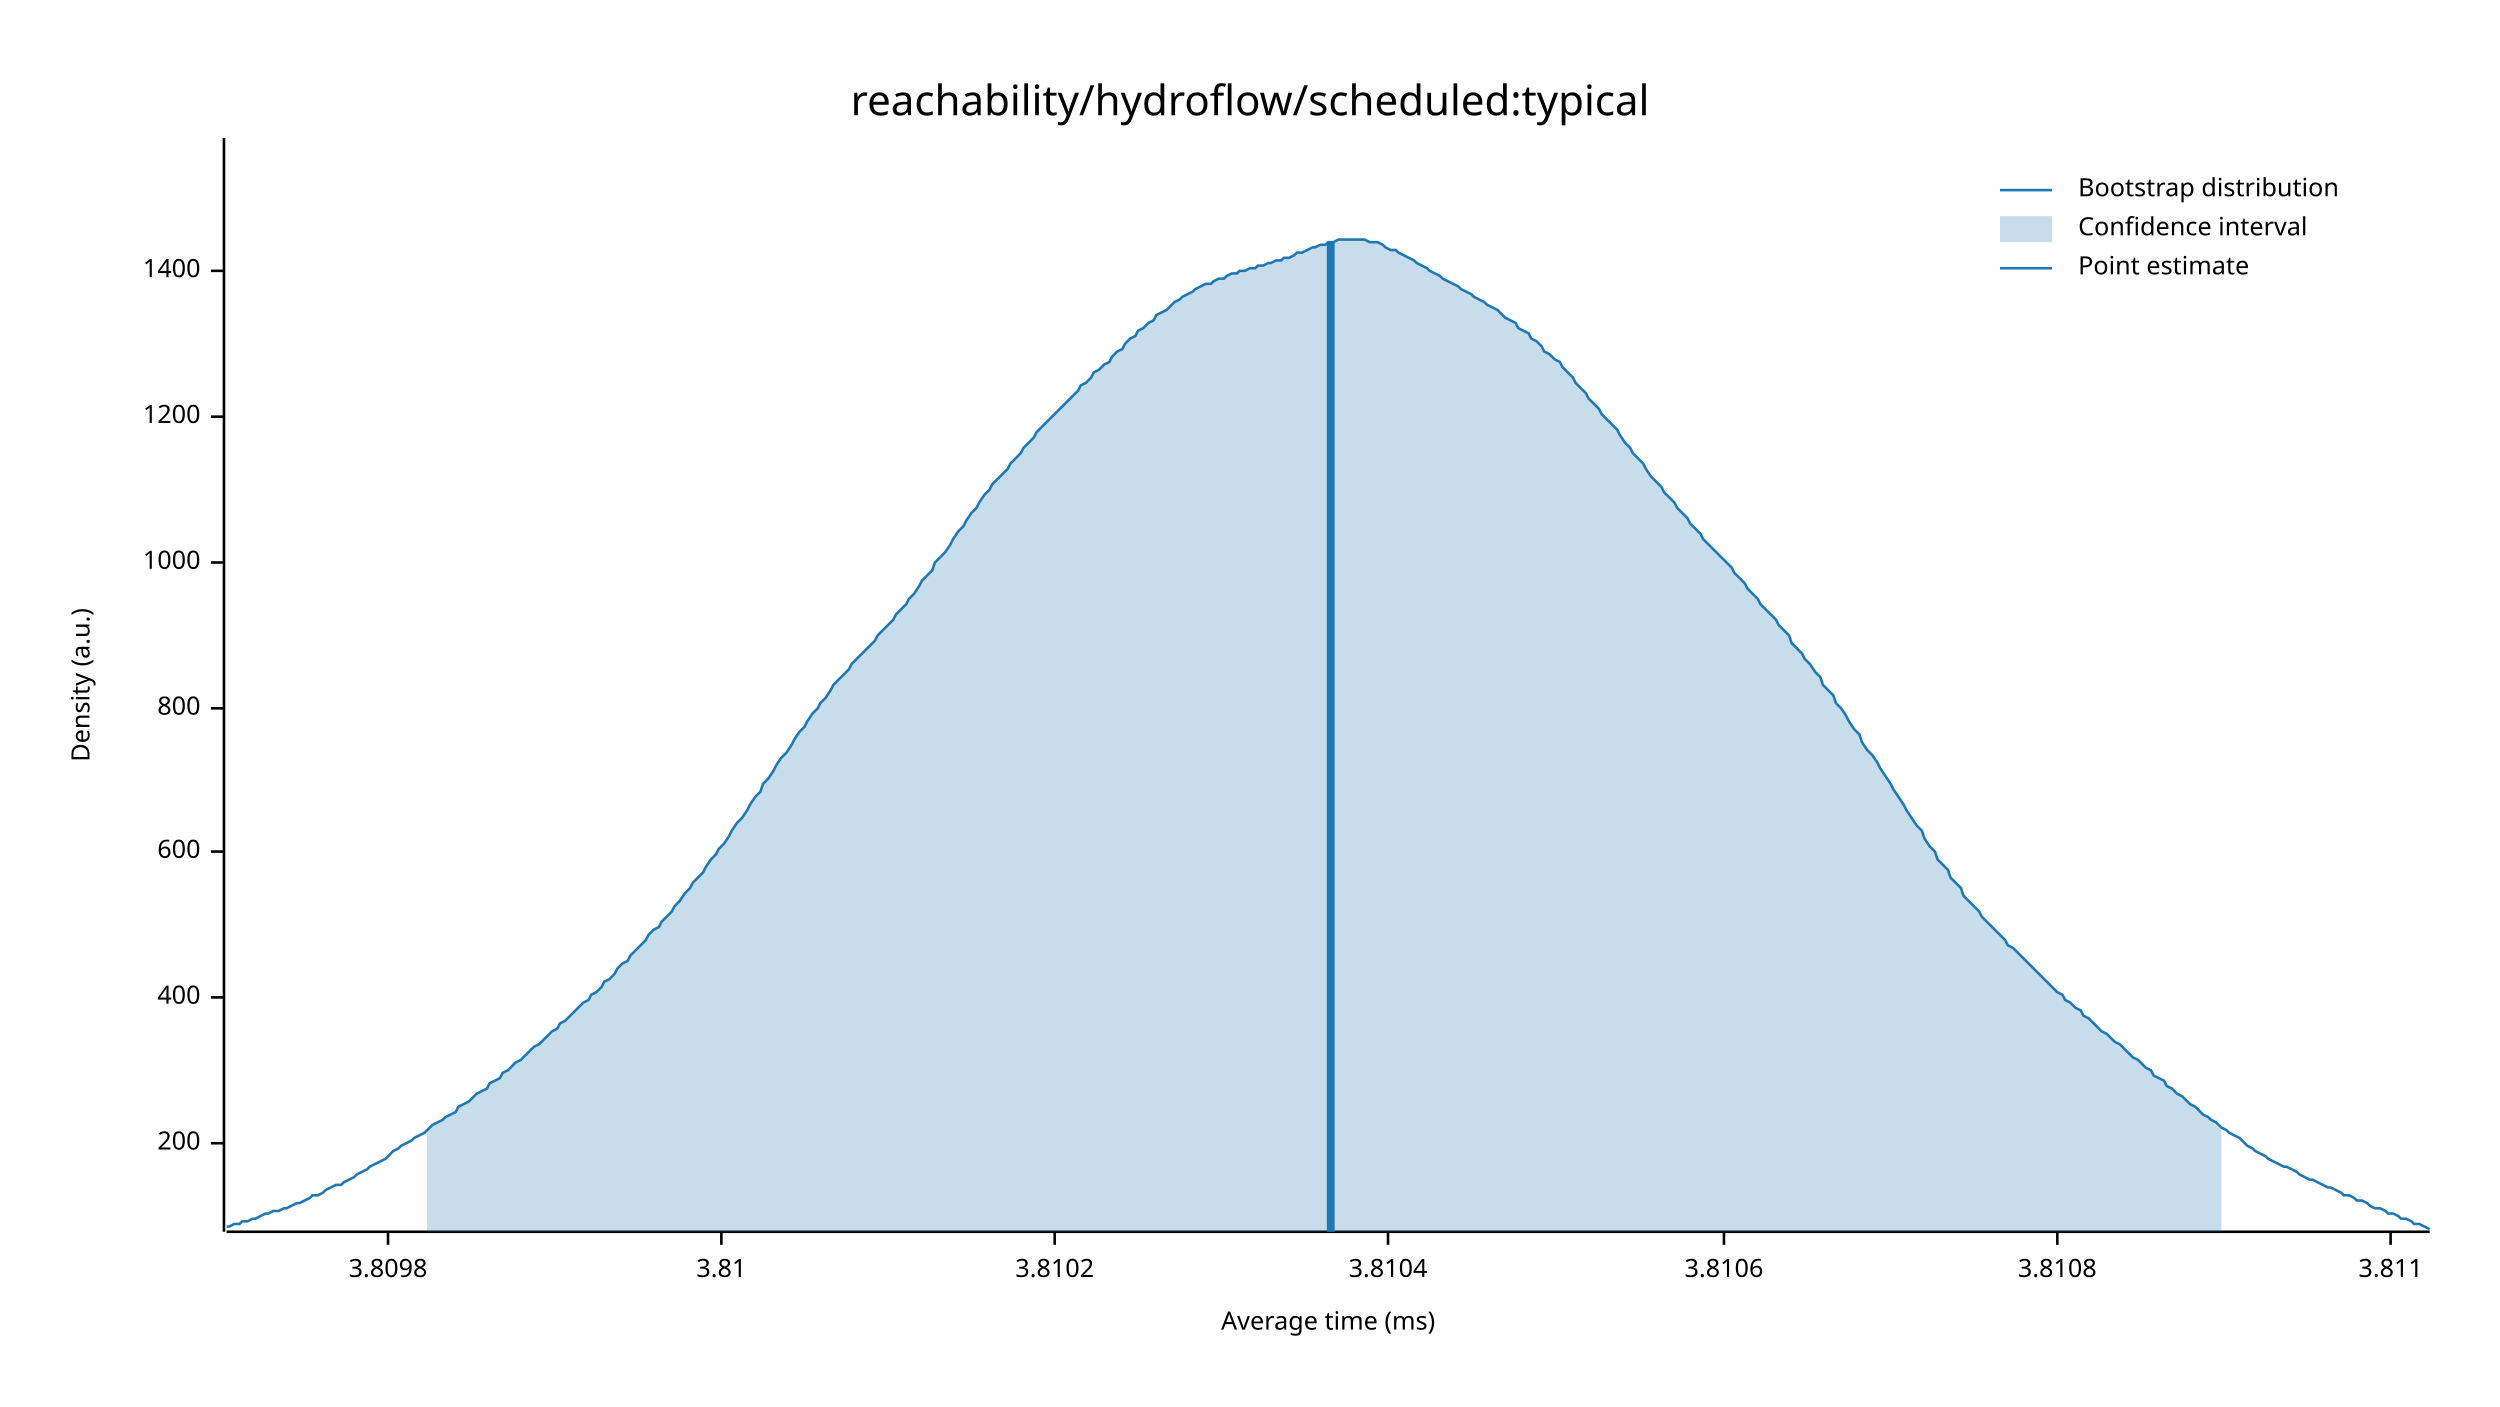
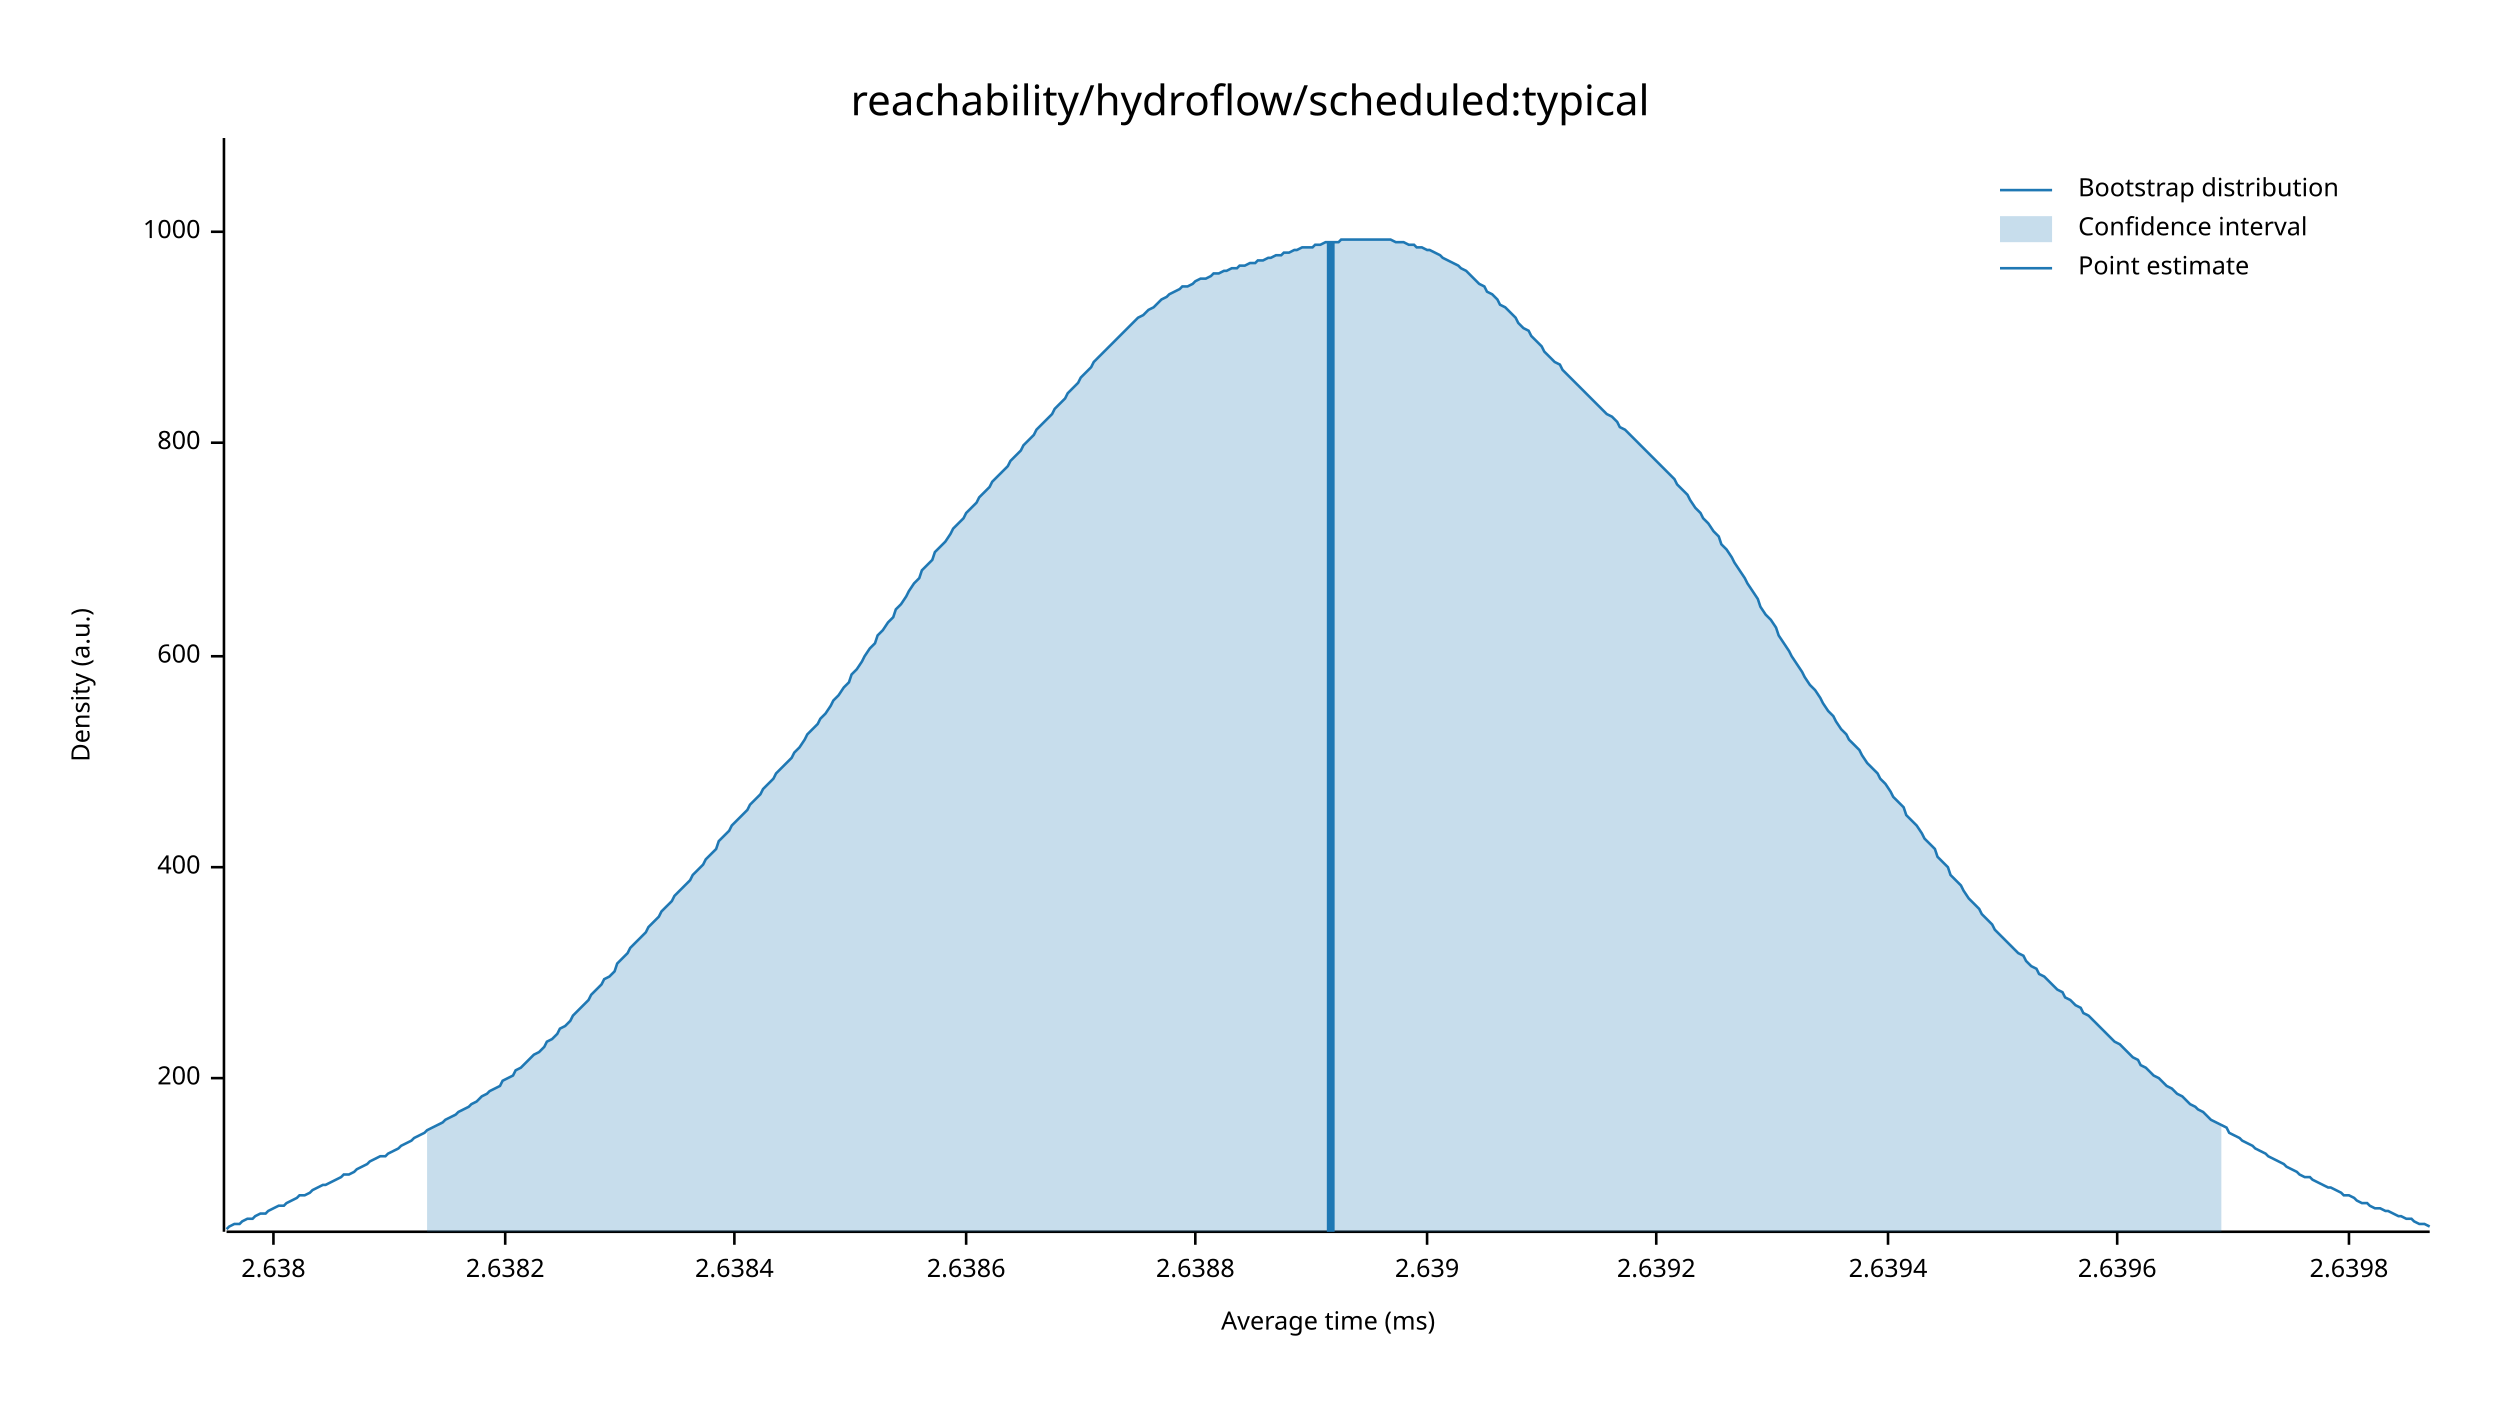
<svg xmlns="http://www.w3.org/2000/svg" width="960" height="540" viewBox="0 0 960 540">
  <text x="480" y="32" dy="0.76em" text-anchor="middle" font-family="sans-serif" font-size="16.129" opacity="1" fill="#000000">
reachability/hydroflow/scheduled:typical
</text>
  <text x="27" y="263" dy="0.76em" text-anchor="middle" font-family="sans-serif" font-size="9.677" opacity="1" fill="#000000" transform="rotate(270, 27, 263)">
Density (a.u.)
</text>
  <text x="510" y="513" dy="-0.5ex" text-anchor="middle" font-family="sans-serif" font-size="9.677" opacity="1" fill="#000000">
Average time (ms)
</text>
  <polyline fill="none" opacity="1" stroke="#000000" stroke-width="1" points="86,53 86,473 " />
-   <text x="77" y="439" dy="0.5ex" text-anchor="end" font-family="sans-serif" font-size="9.677" opacity="1" fill="#000000">
+   <text x="77" y="414" dy="0.5ex" text-anchor="end" font-family="sans-serif" font-size="9.677" opacity="1" fill="#000000">
200
</text>
-   <polyline fill="none" opacity="1" stroke="#000000" stroke-width="1" points="81,439 86,439 " />
-   <text x="77" y="383" dy="0.5ex" text-anchor="end" font-family="sans-serif" font-size="9.677" opacity="1" fill="#000000">
+   <polyline fill="none" opacity="1" stroke="#000000" stroke-width="1" points="81,414 86,414 " />
+   <text x="77" y="333" dy="0.5ex" text-anchor="end" font-family="sans-serif" font-size="9.677" opacity="1" fill="#000000">
400
</text>
-   <polyline fill="none" opacity="1" stroke="#000000" stroke-width="1" points="81,383 86,383 " />
-   <text x="77" y="327" dy="0.5ex" text-anchor="end" font-family="sans-serif" font-size="9.677" opacity="1" fill="#000000">
+   <polyline fill="none" opacity="1" stroke="#000000" stroke-width="1" points="81,333 86,333 " />
+   <text x="77" y="252" dy="0.5ex" text-anchor="end" font-family="sans-serif" font-size="9.677" opacity="1" fill="#000000">
600
</text>
-   <polyline fill="none" opacity="1" stroke="#000000" stroke-width="1" points="81,327 86,327 " />
-   <text x="77" y="272" dy="0.5ex" text-anchor="end" font-family="sans-serif" font-size="9.677" opacity="1" fill="#000000">
+   <polyline fill="none" opacity="1" stroke="#000000" stroke-width="1" points="81,252 86,252 " />
+   <text x="77" y="170" dy="0.5ex" text-anchor="end" font-family="sans-serif" font-size="9.677" opacity="1" fill="#000000">
800
</text>
-   <polyline fill="none" opacity="1" stroke="#000000" stroke-width="1" points="81,272 86,272 " />
-   <text x="77" y="216" dy="0.5ex" text-anchor="end" font-family="sans-serif" font-size="9.677" opacity="1" fill="#000000">
+   <polyline fill="none" opacity="1" stroke="#000000" stroke-width="1" points="81,170 86,170 " />
+   <text x="77" y="89" dy="0.5ex" text-anchor="end" font-family="sans-serif" font-size="9.677" opacity="1" fill="#000000">
1000
</text>
-   <polyline fill="none" opacity="1" stroke="#000000" stroke-width="1" points="81,216 86,216 " />
-   <text x="77" y="160" dy="0.5ex" text-anchor="end" font-family="sans-serif" font-size="9.677" opacity="1" fill="#000000">
- 1200
+   <polyline fill="none" opacity="1" stroke="#000000" stroke-width="1" points="81,89 86,89 " />
+   <polyline fill="none" opacity="1" stroke="#000000" stroke-width="1" points="87,473 933,473 " />
+   <text x="105" y="483" dy="0.76em" text-anchor="middle" font-family="sans-serif" font-size="9.677" opacity="1" fill="#000000">
+ 2.638
</text>
-   <polyline fill="none" opacity="1" stroke="#000000" stroke-width="1" points="81,160 86,160 " />
-   <text x="77" y="104" dy="0.5ex" text-anchor="end" font-family="sans-serif" font-size="9.677" opacity="1" fill="#000000">
- 1400
+   <polyline fill="none" opacity="1" stroke="#000000" stroke-width="1" points="105,473 105,478 " />
+   <text x="194" y="483" dy="0.76em" text-anchor="middle" font-family="sans-serif" font-size="9.677" opacity="1" fill="#000000">
+ 2.6382
</text>
-   <polyline fill="none" opacity="1" stroke="#000000" stroke-width="1" points="81,104 86,104 " />
-   <polyline fill="none" opacity="1" stroke="#000000" stroke-width="1" points="87,473 933,473 " />
-   <text x="149" y="483" dy="0.76em" text-anchor="middle" font-family="sans-serif" font-size="9.677" opacity="1" fill="#000000">
- 3.8098
+   <polyline fill="none" opacity="1" stroke="#000000" stroke-width="1" points="194,473 194,478 " />
+   <text x="282" y="483" dy="0.76em" text-anchor="middle" font-family="sans-serif" font-size="9.677" opacity="1" fill="#000000">
+ 2.6384
</text>
-   <polyline fill="none" opacity="1" stroke="#000000" stroke-width="1" points="149,473 149,478 " />
-   <text x="277" y="483" dy="0.76em" text-anchor="middle" font-family="sans-serif" font-size="9.677" opacity="1" fill="#000000">
- 3.81
+   <polyline fill="none" opacity="1" stroke="#000000" stroke-width="1" points="282,473 282,478 " />
+   <text x="371" y="483" dy="0.76em" text-anchor="middle" font-family="sans-serif" font-size="9.677" opacity="1" fill="#000000">
+ 2.6386
</text>
-   <polyline fill="none" opacity="1" stroke="#000000" stroke-width="1" points="277,473 277,478 " />
-   <text x="405" y="483" dy="0.76em" text-anchor="middle" font-family="sans-serif" font-size="9.677" opacity="1" fill="#000000">
- 3.8102
+   <polyline fill="none" opacity="1" stroke="#000000" stroke-width="1" points="371,473 371,478 " />
+   <text x="459" y="483" dy="0.76em" text-anchor="middle" font-family="sans-serif" font-size="9.677" opacity="1" fill="#000000">
+ 2.6388
</text>
-   <polyline fill="none" opacity="1" stroke="#000000" stroke-width="1" points="405,473 405,478 " />
-   <text x="533" y="483" dy="0.76em" text-anchor="middle" font-family="sans-serif" font-size="9.677" opacity="1" fill="#000000">
- 3.8104
+   <polyline fill="none" opacity="1" stroke="#000000" stroke-width="1" points="459,473 459,478 " />
+   <text x="548" y="483" dy="0.76em" text-anchor="middle" font-family="sans-serif" font-size="9.677" opacity="1" fill="#000000">
+ 2.639
</text>
-   <polyline fill="none" opacity="1" stroke="#000000" stroke-width="1" points="533,473 533,478 " />
-   <text x="662" y="483" dy="0.76em" text-anchor="middle" font-family="sans-serif" font-size="9.677" opacity="1" fill="#000000">
- 3.8106
+   <polyline fill="none" opacity="1" stroke="#000000" stroke-width="1" points="548,473 548,478 " />
+   <text x="636" y="483" dy="0.76em" text-anchor="middle" font-family="sans-serif" font-size="9.677" opacity="1" fill="#000000">
+ 2.6392
</text>
-   <polyline fill="none" opacity="1" stroke="#000000" stroke-width="1" points="662,473 662,478 " />
-   <text x="790" y="483" dy="0.76em" text-anchor="middle" font-family="sans-serif" font-size="9.677" opacity="1" fill="#000000">
- 3.8108
+   <polyline fill="none" opacity="1" stroke="#000000" stroke-width="1" points="636,473 636,478 " />
+   <text x="725" y="483" dy="0.76em" text-anchor="middle" font-family="sans-serif" font-size="9.677" opacity="1" fill="#000000">
+ 2.6394
</text>
-   <polyline fill="none" opacity="1" stroke="#000000" stroke-width="1" points="790,473 790,478 " />
-   <text x="918" y="483" dy="0.76em" text-anchor="middle" font-family="sans-serif" font-size="9.677" opacity="1" fill="#000000">
- 3.811
+   <polyline fill="none" opacity="1" stroke="#000000" stroke-width="1" points="725,473 725,478 " />
+   <text x="813" y="483" dy="0.76em" text-anchor="middle" font-family="sans-serif" font-size="9.677" opacity="1" fill="#000000">
+ 2.6396
</text>
-   <polyline fill="none" opacity="1" stroke="#000000" stroke-width="1" points="918,473 918,478 " />
-   <polyline fill="none" opacity="1" stroke="#1F78B4" stroke-width="1" points="87,471 88,471 90,470 92,470 93,469 95,469 97,468 98,468 100,467 102,466 103,466 105,465 107,465 109,464 110,464 112,463 114,462 115,462 117,461 119,460 120,459 122,459 124,458 125,457 127,456 129,455 131,455 132,454 134,453 136,452 137,451 139,450 141,449 142,448 144,447 146,446 148,445 149,444 151,442 153,441 154,440 156,439 158,438 159,437 161,436 163,435 164,434 166,432 168,431 170,430 171,429 173,428 175,427 176,425 178,424 180,423 181,422 183,420 185,419 187,418 188,416 190,415 192,414 193,412 195,411 197,409 198,408 200,407 202,405 203,404 205,402 207,401 209,399 210,398 212,396 214,395 215,393 217,392 219,390 220,389 222,387 224,385 226,384 227,382 229,381 231,379 232,377 234,376 236,374 237,372 239,370 241,369 242,367 244,365 246,363 248,361 249,359 251,357 253,356 254,354 256,352 258,350 259,348 261,346 263,343 265,341 266,339 268,337 270,335 271,333 273,330 275,328 276,326 278,324 280,321 281,319 283,316 285,314 287,311 288,309 290,306 292,304 293,301 295,299 297,296 298,294 300,291 302,289 304,286 305,284 307,281 309,279 310,277 312,274 314,272 315,270 317,268 319,265 320,263 322,261 324,259 326,257 327,255 329,253 331,251 332,250 334,248 336,246 337,244 339,242 341,240 343,238 344,236 346,234 348,232 349,230 351,228 353,225 354,223 356,221 358,219 359,216 361,214 363,212 365,209 366,207 368,204 370,202 371,200 373,197 375,195 376,193 378,190 380,188 381,186 383,184 385,182 387,180 388,178 390,176 392,174 393,172 395,170 397,168 398,166 400,164 402,162 404,160 405,159 407,157 409,155 410,154 412,152 414,150 415,148 417,147 419,145 420,143 422,142 424,140 426,139 427,137 429,135 431,134 432,132 434,130 436,129 437,127 439,126 441,124 443,123 444,121 446,120 448,119 449,118 451,116 453,115 454,114 456,113 458,112 459,111 461,110 463,109 465,109 466,108 468,107 470,107 471,106 473,105 475,105 476,104 478,104 480,103 482,103 483,102 485,102 487,101 488,101 490,100 492,100 493,99 495,99 497,98 498,97 500,97 502,96 504,95 505,95 507,94 509,94 510,93 512,93 514,92 515,92 517,92 519,92 521,92 522,92 524,92 526,93 527,93 529,93 531,94 532,95 534,96 536,96 537,97 539,98 541,99 543,100 544,101 546,102 548,103 549,104 551,105 553,106 554,107 556,108 558,109 560,110 561,111 563,112 565,113 566,114 568,115 570,116 571,117 573,118 575,119 576,120 578,122 580,123 582,124 583,126 585,127 587,128 588,130 590,131 592,133 593,135 595,136 597,138 599,139 600,141 602,143 604,145 605,147 607,149 609,151 610,153 612,155 614,157 615,159 617,161 619,163 621,165 622,167 624,170 626,172 627,174 629,176 631,178 632,180 634,183 636,185 638,187 639,189 641,191 643,193 644,195 646,197 648,199 649,201 651,203 653,205 654,207 656,209 658,211 660,213 661,214 663,216 665,218 666,220 668,222 670,224 671,226 673,228 675,230 676,232 678,234 680,236 682,238 683,240 685,242 687,244 688,247 690,249 692,251 693,253 695,255 697,258 699,260 700,263 702,265 704,267 705,270 707,272 709,275 710,277 712,280 714,282 715,285 717,288 719,290 721,293 722,295 724,298 726,301 727,303 729,306 731,309 732,311 734,314 736,317 738,319 739,322 741,325 743,327 744,330 746,332 748,334 749,337 751,339 753,341 754,344 756,346 758,348 760,350 761,352 763,354 765,356 766,357 768,359 770,361 771,363 773,364 775,366 777,368 778,369 780,371 782,373 783,374 785,376 787,378 788,379 790,381 792,382 793,384 795,385 797,387 799,388 800,390 802,391 804,393 805,394 807,396 809,397 810,398 812,400 814,401 816,403 817,404 819,406 821,407 822,408 824,410 826,411 827,413 829,414 831,415 832,417 834,418 836,420 838,421 839,422 841,424 843,425 844,426 846,428 848,429 849,430 851,431 853,433 855,434 856,435 858,436 860,437 861,438 863,440 865,441 866,442 868,443 870,444 871,445 873,446 875,447 877,448 878,448 880,449 882,450 883,451 885,452 887,453 888,453 890,454 892,455 894,456 895,456 897,457 899,458 900,459 902,459 904,460 905,461 907,461 909,462 910,463 912,464 914,464 916,465 917,466 919,466 921,467 922,468 924,468 926,469 927,470 929,470 931,471 933,472 " />
-   <polygon opacity="0.25" fill="#1F78B4" points="164,434 166,432 168,431 170,430 171,429 173,428 175,427 176,425 178,424 180,423 181,422 183,420 185,419 187,418 188,416 190,415 192,414 193,412 195,411 197,409 198,408 200,407 202,405 203,404 205,402 207,401 209,399 210,398 212,396 214,395 215,393 217,392 219,390 220,389 222,387 224,385 226,384 227,382 229,381 231,379 232,377 234,376 236,374 237,372 239,370 241,369 242,367 244,365 246,363 248,361 249,359 251,357 253,356 254,354 256,352 258,350 259,348 261,346 263,343 265,341 266,339 268,337 270,335 271,333 273,330 275,328 276,326 278,324 280,321 281,319 283,316 285,314 287,311 288,309 290,306 292,304 293,301 295,299 297,296 298,294 300,291 302,289 304,286 305,284 307,281 309,279 310,277 312,274 314,272 315,270 317,268 319,265 320,263 322,261 324,259 326,257 327,255 329,253 331,251 332,250 334,248 336,246 337,244 339,242 341,240 343,238 344,236 346,234 348,232 349,230 351,228 353,225 354,223 356,221 358,219 359,216 361,214 363,212 365,209 366,207 368,204 370,202 371,200 373,197 375,195 376,193 378,190 380,188 381,186 383,184 385,182 387,180 388,178 390,176 392,174 393,172 395,170 397,168 398,166 400,164 402,162 404,160 405,159 407,157 409,155 410,154 412,152 414,150 415,148 417,147 419,145 420,143 422,142 424,140 426,139 427,137 429,135 431,134 432,132 434,130 436,129 437,127 439,126 441,124 443,123 444,121 446,120 448,119 449,118 451,116 453,115 454,114 456,113 458,112 459,111 461,110 463,109 465,109 466,108 468,107 470,107 471,106 473,105 475,105 476,104 478,104 480,103 482,103 483,102 485,102 487,101 488,101 490,100 492,100 493,99 495,99 497,98 498,97 500,97 502,96 504,95 505,95 507,94 509,94 510,93 512,93 514,92 515,92 517,92 519,92 521,92 522,92 524,92 526,93 527,93 529,93 531,94 532,95 534,96 536,96 537,97 539,98 541,99 543,100 544,101 546,102 548,103 549,104 551,105 553,106 554,107 556,108 558,109 560,110 561,111 563,112 565,113 566,114 568,115 570,116 571,117 573,118 575,119 576,120 578,122 580,123 582,124 583,126 585,127 587,128 588,130 590,131 592,133 593,135 595,136 597,138 599,139 600,141 602,143 604,145 605,147 607,149 609,151 610,153 612,155 614,157 615,159 617,161 619,163 621,165 622,167 624,170 626,172 627,174 629,176 631,178 632,180 634,183 636,185 638,187 639,189 641,191 643,193 644,195 646,197 648,199 649,201 651,203 653,205 654,207 656,209 658,211 660,213 661,214 663,216 665,218 666,220 668,222 670,224 671,226 673,228 675,230 676,232 678,234 680,236 682,238 683,240 685,242 687,244 688,247 690,249 692,251 693,253 695,255 697,258 699,260 700,263 702,265 704,267 705,270 707,272 709,275 710,277 712,280 714,282 715,285 717,288 719,290 721,293 722,295 724,298 726,301 727,303 729,306 731,309 732,311 734,314 736,317 738,319 739,322 741,325 743,327 744,330 746,332 748,334 749,337 751,339 753,341 754,344 756,346 758,348 760,350 761,352 763,354 765,356 766,357 768,359 770,361 771,363 773,364 775,366 777,368 778,369 780,371 782,373 783,374 785,376 787,378 788,379 790,381 792,382 793,384 795,385 797,387 799,388 800,390 802,391 804,393 805,394 807,396 809,397 810,398 812,400 814,401 816,403 817,404 819,406 821,407 822,408 824,410 826,411 827,413 829,414 831,415 832,417 834,418 836,420 838,421 839,422 841,424 843,425 844,426 846,428 848,429 849,430 851,431 853,433 853,473 164,473 " />
+   <polyline fill="none" opacity="1" stroke="#000000" stroke-width="1" points="813,473 813,478 " />
+   <text x="902" y="483" dy="0.76em" text-anchor="middle" font-family="sans-serif" font-size="9.677" opacity="1" fill="#000000">
+ 2.6398
+ </text>
+   <polyline fill="none" opacity="1" stroke="#000000" stroke-width="1" points="902,473 902,478 " />
+   <polyline fill="none" opacity="1" stroke="#1F78B4" stroke-width="1" points="87,472 88,471 90,470 92,470 93,469 95,468 97,468 98,467 100,466 102,466 103,465 105,464 107,463 109,463 110,462 112,461 114,460 115,459 117,459 119,458 120,457 122,456 124,455 125,455 127,454 129,453 131,452 132,451 134,451 136,450 137,449 139,448 141,447 142,446 144,445 146,444 148,444 149,443 151,442 153,441 154,440 156,439 158,438 159,437 161,436 163,435 164,434 166,433 168,432 170,431 171,430 173,429 175,428 176,427 178,426 180,425 181,424 183,423 185,421 187,420 188,419 190,418 192,417 193,415 195,414 197,413 198,411 200,410 202,408 203,407 205,405 207,404 209,402 210,400 212,399 214,397 215,395 217,394 219,392 220,390 222,388 224,386 226,384 227,382 229,380 231,378 232,376 234,375 236,373 237,370 239,368 241,366 242,364 244,362 246,360 248,358 249,356 251,354 253,352 254,350 256,348 258,346 259,344 261,342 263,340 265,338 266,336 268,334 270,332 271,330 273,328 275,326 276,323 278,321 280,319 281,317 283,315 285,313 287,311 288,309 290,307 292,305 293,303 295,301 297,299 298,297 300,295 302,293 304,291 305,289 307,287 309,284 310,282 312,280 314,278 315,276 317,274 319,271 320,269 322,267 324,264 326,262 327,259 329,257 331,254 332,252 334,249 336,247 337,244 339,242 341,239 343,237 344,234 346,232 348,229 349,227 351,224 353,222 354,219 356,217 358,215 359,212 361,210 363,208 365,205 366,203 368,201 370,199 371,197 373,195 375,193 376,191 378,189 380,187 381,185 383,183 385,181 387,179 388,177 390,175 392,173 393,171 395,169 397,167 398,165 400,163 402,161 404,159 405,157 407,155 409,153 410,151 412,149 414,147 415,145 417,143 419,141 420,139 422,137 424,135 426,133 427,132 429,130 431,128 432,127 434,125 436,123 437,122 439,121 441,119 443,118 444,117 446,115 448,114 449,113 451,112 453,111 454,110 456,110 458,109 459,108 461,107 463,107 465,106 466,105 468,105 470,104 471,104 473,103 475,103 476,102 478,102 480,101 482,101 483,100 485,100 487,99 488,99 490,98 492,98 493,97 495,97 497,96 498,96 500,95 502,95 504,95 505,94 507,94 509,93 510,93 512,93 514,93 515,92 517,92 519,92 521,92 522,92 524,92 526,92 527,92 529,92 531,92 532,92 534,92 536,93 537,93 539,93 541,94 543,94 544,95 546,95 548,96 549,96 551,97 553,98 554,99 556,100 558,101 560,102 561,103 563,104 565,106 566,107 568,109 570,110 571,112 573,113 575,115 576,117 578,118 580,120 582,122 583,124 585,126 587,127 588,129 590,131 592,133 593,135 595,137 597,139 599,140 600,142 602,144 604,146 605,147 607,149 609,151 610,152 612,154 614,156 615,157 617,159 619,160 621,162 622,164 624,165 626,167 627,168 629,170 631,172 632,173 634,175 636,177 638,179 639,180 641,182 643,184 644,186 646,188 648,190 649,192 651,195 653,197 654,199 656,201 658,204 660,206 661,209 663,211 665,214 666,216 668,219 670,222 671,224 673,227 675,230 676,233 678,236 680,238 682,241 683,244 685,247 687,250 688,252 690,255 692,258 693,260 695,263 697,265 699,268 700,270 702,273 704,275 705,277 707,280 709,282 710,284 712,286 714,288 715,290 717,293 719,295 721,297 722,299 724,301 726,304 727,306 729,308 731,310 732,313 734,315 736,317 738,320 739,322 741,324 743,326 744,329 746,331 748,333 749,336 751,338 753,340 754,342 756,345 758,347 760,349 761,351 763,353 765,355 766,357 768,359 770,361 771,362 773,364 775,366 777,367 778,369 780,371 782,372 783,374 785,375 787,377 788,378 790,380 792,381 793,383 795,384 797,386 799,387 800,389 802,390 804,392 805,393 807,395 809,397 810,398 812,400 814,401 816,403 817,404 819,406 821,407 822,409 824,410 826,412 827,413 829,414 831,416 832,417 834,418 836,420 838,421 839,422 841,424 843,425 844,426 846,427 848,429 849,430 851,431 853,432 855,433 856,435 858,436 860,437 861,438 863,439 865,440 866,441 868,442 870,443 871,444 873,445 875,446 877,447 878,448 880,449 882,450 883,451 885,452 887,452 888,453 890,454 892,455 894,456 895,456 897,457 899,458 900,459 902,459 904,460 905,461 907,462 909,462 910,463 912,464 914,464 916,465 917,465 919,466 921,467 922,467 924,468 926,468 927,469 929,470 931,470 933,471 " />
+   <polygon opacity="0.25" fill="#1F78B4" points="164,434 166,433 168,432 170,431 171,430 173,429 175,428 176,427 178,426 180,425 181,424 183,423 185,421 187,420 188,419 190,418 192,417 193,415 195,414 197,413 198,411 200,410 202,408 203,407 205,405 207,404 209,402 210,400 212,399 214,397 215,395 217,394 219,392 220,390 222,388 224,386 226,384 227,382 229,380 231,378 232,376 234,375 236,373 237,370 239,368 241,366 242,364 244,362 246,360 248,358 249,356 251,354 253,352 254,350 256,348 258,346 259,344 261,342 263,340 265,338 266,336 268,334 270,332 271,330 273,328 275,326 276,323 278,321 280,319 281,317 283,315 285,313 287,311 288,309 290,307 292,305 293,303 295,301 297,299 298,297 300,295 302,293 304,291 305,289 307,287 309,284 310,282 312,280 314,278 315,276 317,274 319,271 320,269 322,267 324,264 326,262 327,259 329,257 331,254 332,252 334,249 336,247 337,244 339,242 341,239 343,237 344,234 346,232 348,229 349,227 351,224 353,222 354,219 356,217 358,215 359,212 361,210 363,208 365,205 366,203 368,201 370,199 371,197 373,195 375,193 376,191 378,189 380,187 381,185 383,183 385,181 387,179 388,177 390,175 392,173 393,171 395,169 397,167 398,165 400,163 402,161 404,159 405,157 407,155 409,153 410,151 412,149 414,147 415,145 417,143 419,141 420,139 422,137 424,135 426,133 427,132 429,130 431,128 432,127 434,125 436,123 437,122 439,121 441,119 443,118 444,117 446,115 448,114 449,113 451,112 453,111 454,110 456,110 458,109 459,108 461,107 463,107 465,106 466,105 468,105 470,104 471,104 473,103 475,103 476,102 478,102 480,101 482,101 483,100 485,100 487,99 488,99 490,98 492,98 493,97 495,97 497,96 498,96 500,95 502,95 504,95 505,94 507,94 509,93 510,93 512,93 514,93 515,92 517,92 519,92 521,92 522,92 524,92 526,92 527,92 529,92 531,92 532,92 534,92 536,93 537,93 539,93 541,94 543,94 544,95 546,95 548,96 549,96 551,97 553,98 554,99 556,100 558,101 560,102 561,103 563,104 565,106 566,107 568,109 570,110 571,112 573,113 575,115 576,117 578,118 580,120 582,122 583,124 585,126 587,127 588,129 590,131 592,133 593,135 595,137 597,139 599,140 600,142 602,144 604,146 605,147 607,149 609,151 610,152 612,154 614,156 615,157 617,159 619,160 621,162 622,164 624,165 626,167 627,168 629,170 631,172 632,173 634,175 636,177 638,179 639,180 641,182 643,184 644,186 646,188 648,190 649,192 651,195 653,197 654,199 656,201 658,204 660,206 661,209 663,211 665,214 666,216 668,219 670,222 671,224 673,227 675,230 676,233 678,236 680,238 682,241 683,244 685,247 687,250 688,252 690,255 692,258 693,260 695,263 697,265 699,268 700,270 702,273 704,275 705,277 707,280 709,282 710,284 712,286 714,288 715,290 717,293 719,295 721,297 722,299 724,301 726,304 727,306 729,308 731,310 732,313 734,315 736,317 738,320 739,322 741,324 743,326 744,329 746,331 748,333 749,336 751,338 753,340 754,342 756,345 758,347 760,349 761,351 763,353 765,355 766,357 768,359 770,361 771,362 773,364 775,366 777,367 778,369 780,371 782,372 783,374 785,375 787,377 788,378 790,380 792,381 793,383 795,384 797,386 799,387 800,389 802,390 804,392 805,393 807,395 809,397 810,398 812,400 814,401 816,403 817,404 819,406 821,407 822,409 824,410 826,412 827,413 829,414 831,416 832,417 834,418 836,420 838,421 839,422 841,424 843,425 844,426 846,427 848,429 849,430 851,431 853,432 853,473 164,473 " />
  <polyline fill="none" opacity="1" stroke="#1F78B4" stroke-width="3" points="511,473 511,93 " />
  <text x="798" y="68" dy="0.76em" text-anchor="start" font-family="sans-serif" font-size="9.677" opacity="1" fill="#000000">
Bootstrap distribution
</text>
  <text x="798" y="83" dy="0.76em" text-anchor="start" font-family="sans-serif" font-size="9.677" opacity="1" fill="#000000">
Confidence interval
</text>
  <text x="798" y="98" dy="0.76em" text-anchor="start" font-family="sans-serif" font-size="9.677" opacity="1" fill="#000000">
Point estimate
</text>
  <polyline fill="none" opacity="1" stroke="#1F78B4" stroke-width="1" points="768,73 788,73 " />
  <rect x="768" y="83" width="20" height="10" opacity="0.25" fill="#1F78B4" stroke="none" />
  <polyline fill="none" opacity="1" stroke="#1F78B4" stroke-width="1" points="768,103 788,103 " />
</svg>
